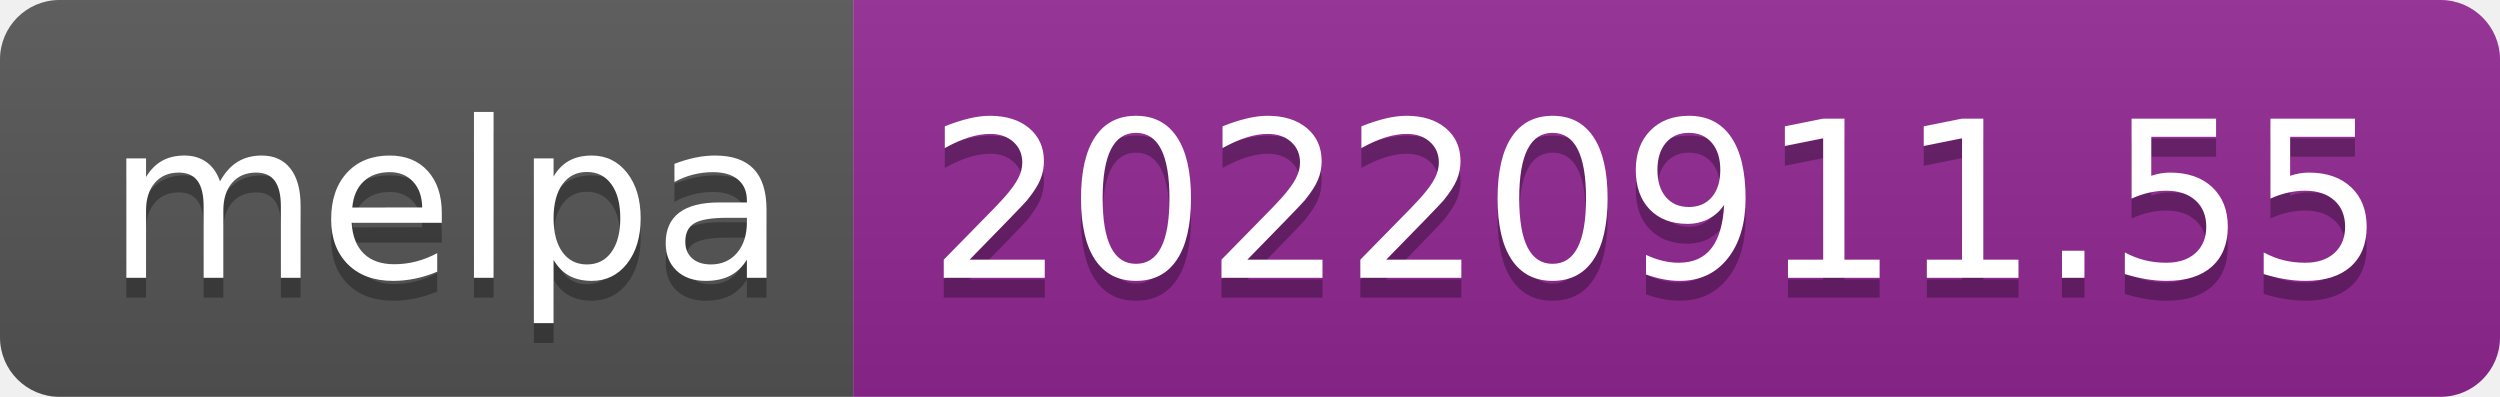
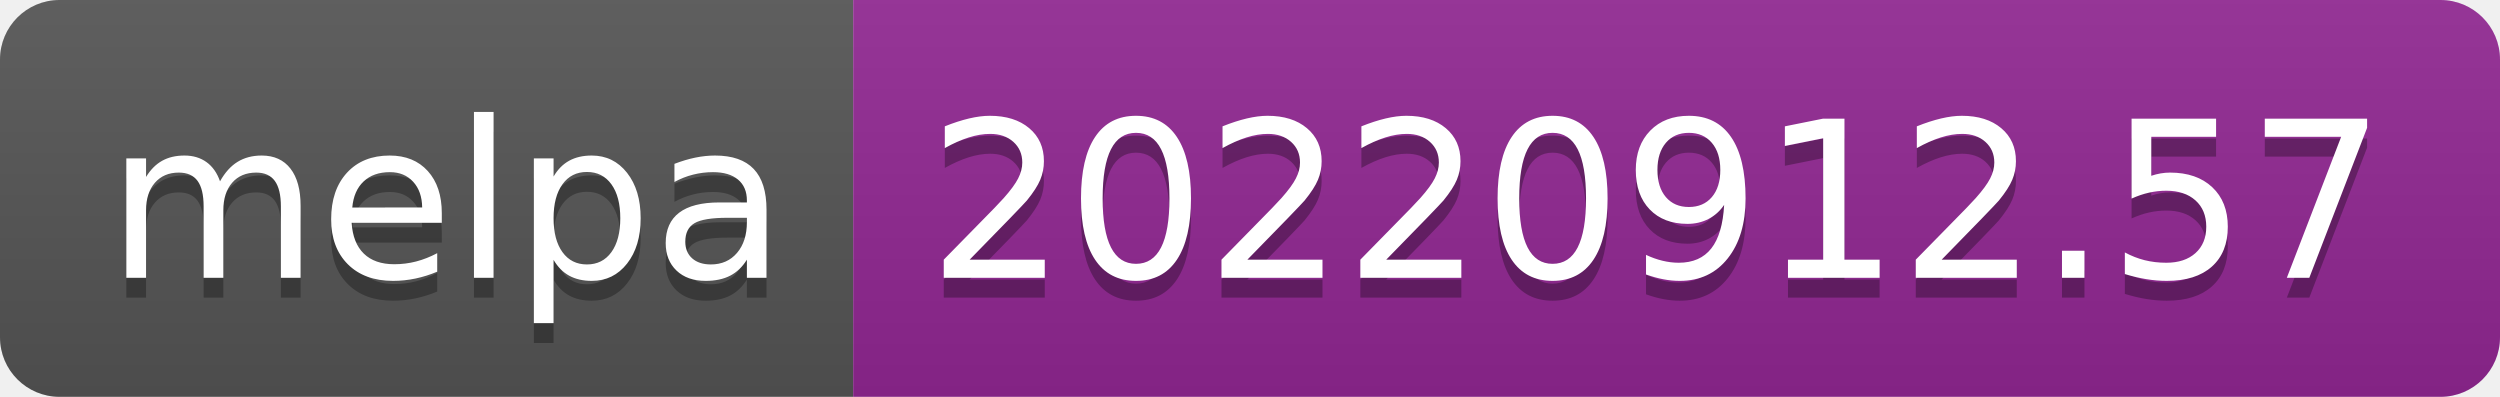
- <svg xmlns="http://www.w3.org/2000/svg" width="126" height="20" role="img" aria-label="melpa: 20220911.55">
+ <svg xmlns="http://www.w3.org/2000/svg" width="126" height="20" role="img" aria-label="melpa: 20220912.57">
  <linearGradient id="s" x2="0" y2="100%">
    <stop offset="0" stop-color="#bbb" stop-opacity=".1" />
    <stop offset="1" stop-opacity=".1" />
  </linearGradient>
  <clipPath id="r">
    <rect width="126" height="20" rx="3" fill="#fff" />
  </clipPath>
  <g clip-path="url(#r)">
    <rect width="43" height="20" fill="#555" />
    <rect x="43" width="83" height="20" fill="#922793" />
    <rect width="126" height="20" fill="url(#s)" />
  </g>
  <g fill="#fff" text-anchor="middle" font-family="Verdana,Geneva,DejaVu Sans,sans-serif" text-rendering="geometricPrecision" font-size="110">
    <text aria-hidden="true" x="225" y="150" fill="#010101" fill-opacity=".3" transform="scale(.1)" textLength="330">melpa</text>
    <text x="225" y="140" transform="scale(.1)" fill="#fff" textLength="330">melpa</text>
-     <text aria-hidden="true" x="835" y="150" fill="#010101" fill-opacity=".3" transform="scale(.1)" textLength="730">20220911.55</text>
-     <text x="835" y="140" transform="scale(.1)" fill="#fff" textLength="730">20220911.55</text>
+     <text aria-hidden="true" x="835" y="150" fill="#010101" fill-opacity=".3" transform="scale(.1)" textLength="730">20220912.57</text>
+     <text x="835" y="140" transform="scale(.1)" fill="#fff" textLength="730">20220912.57</text>
  </g>
</svg>
